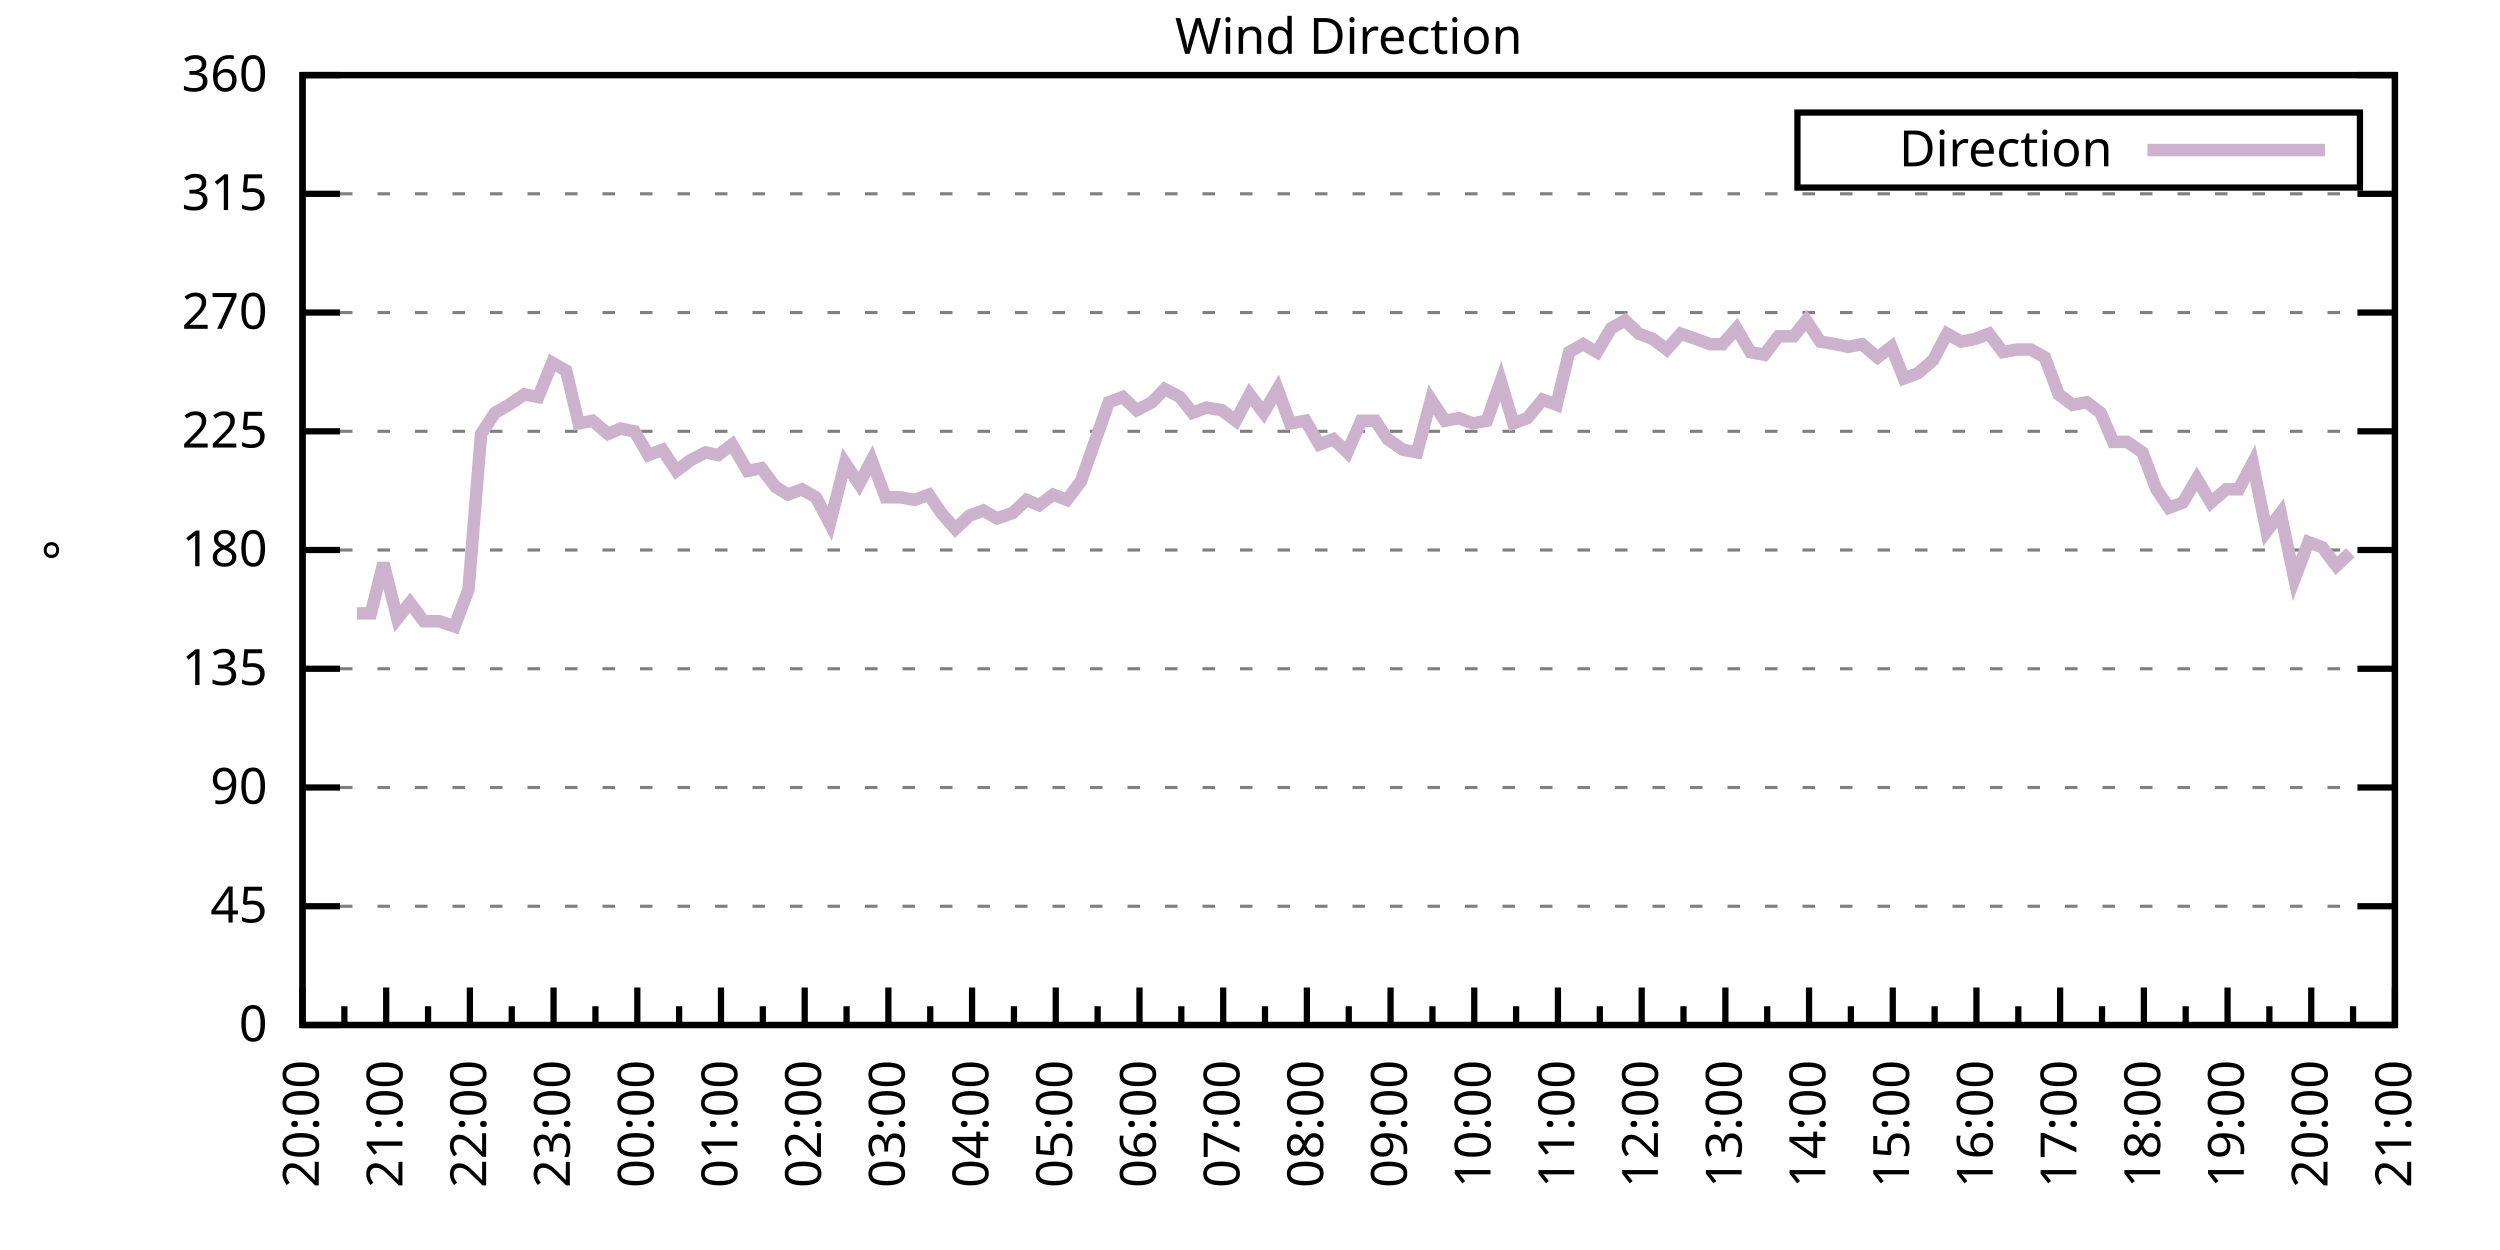
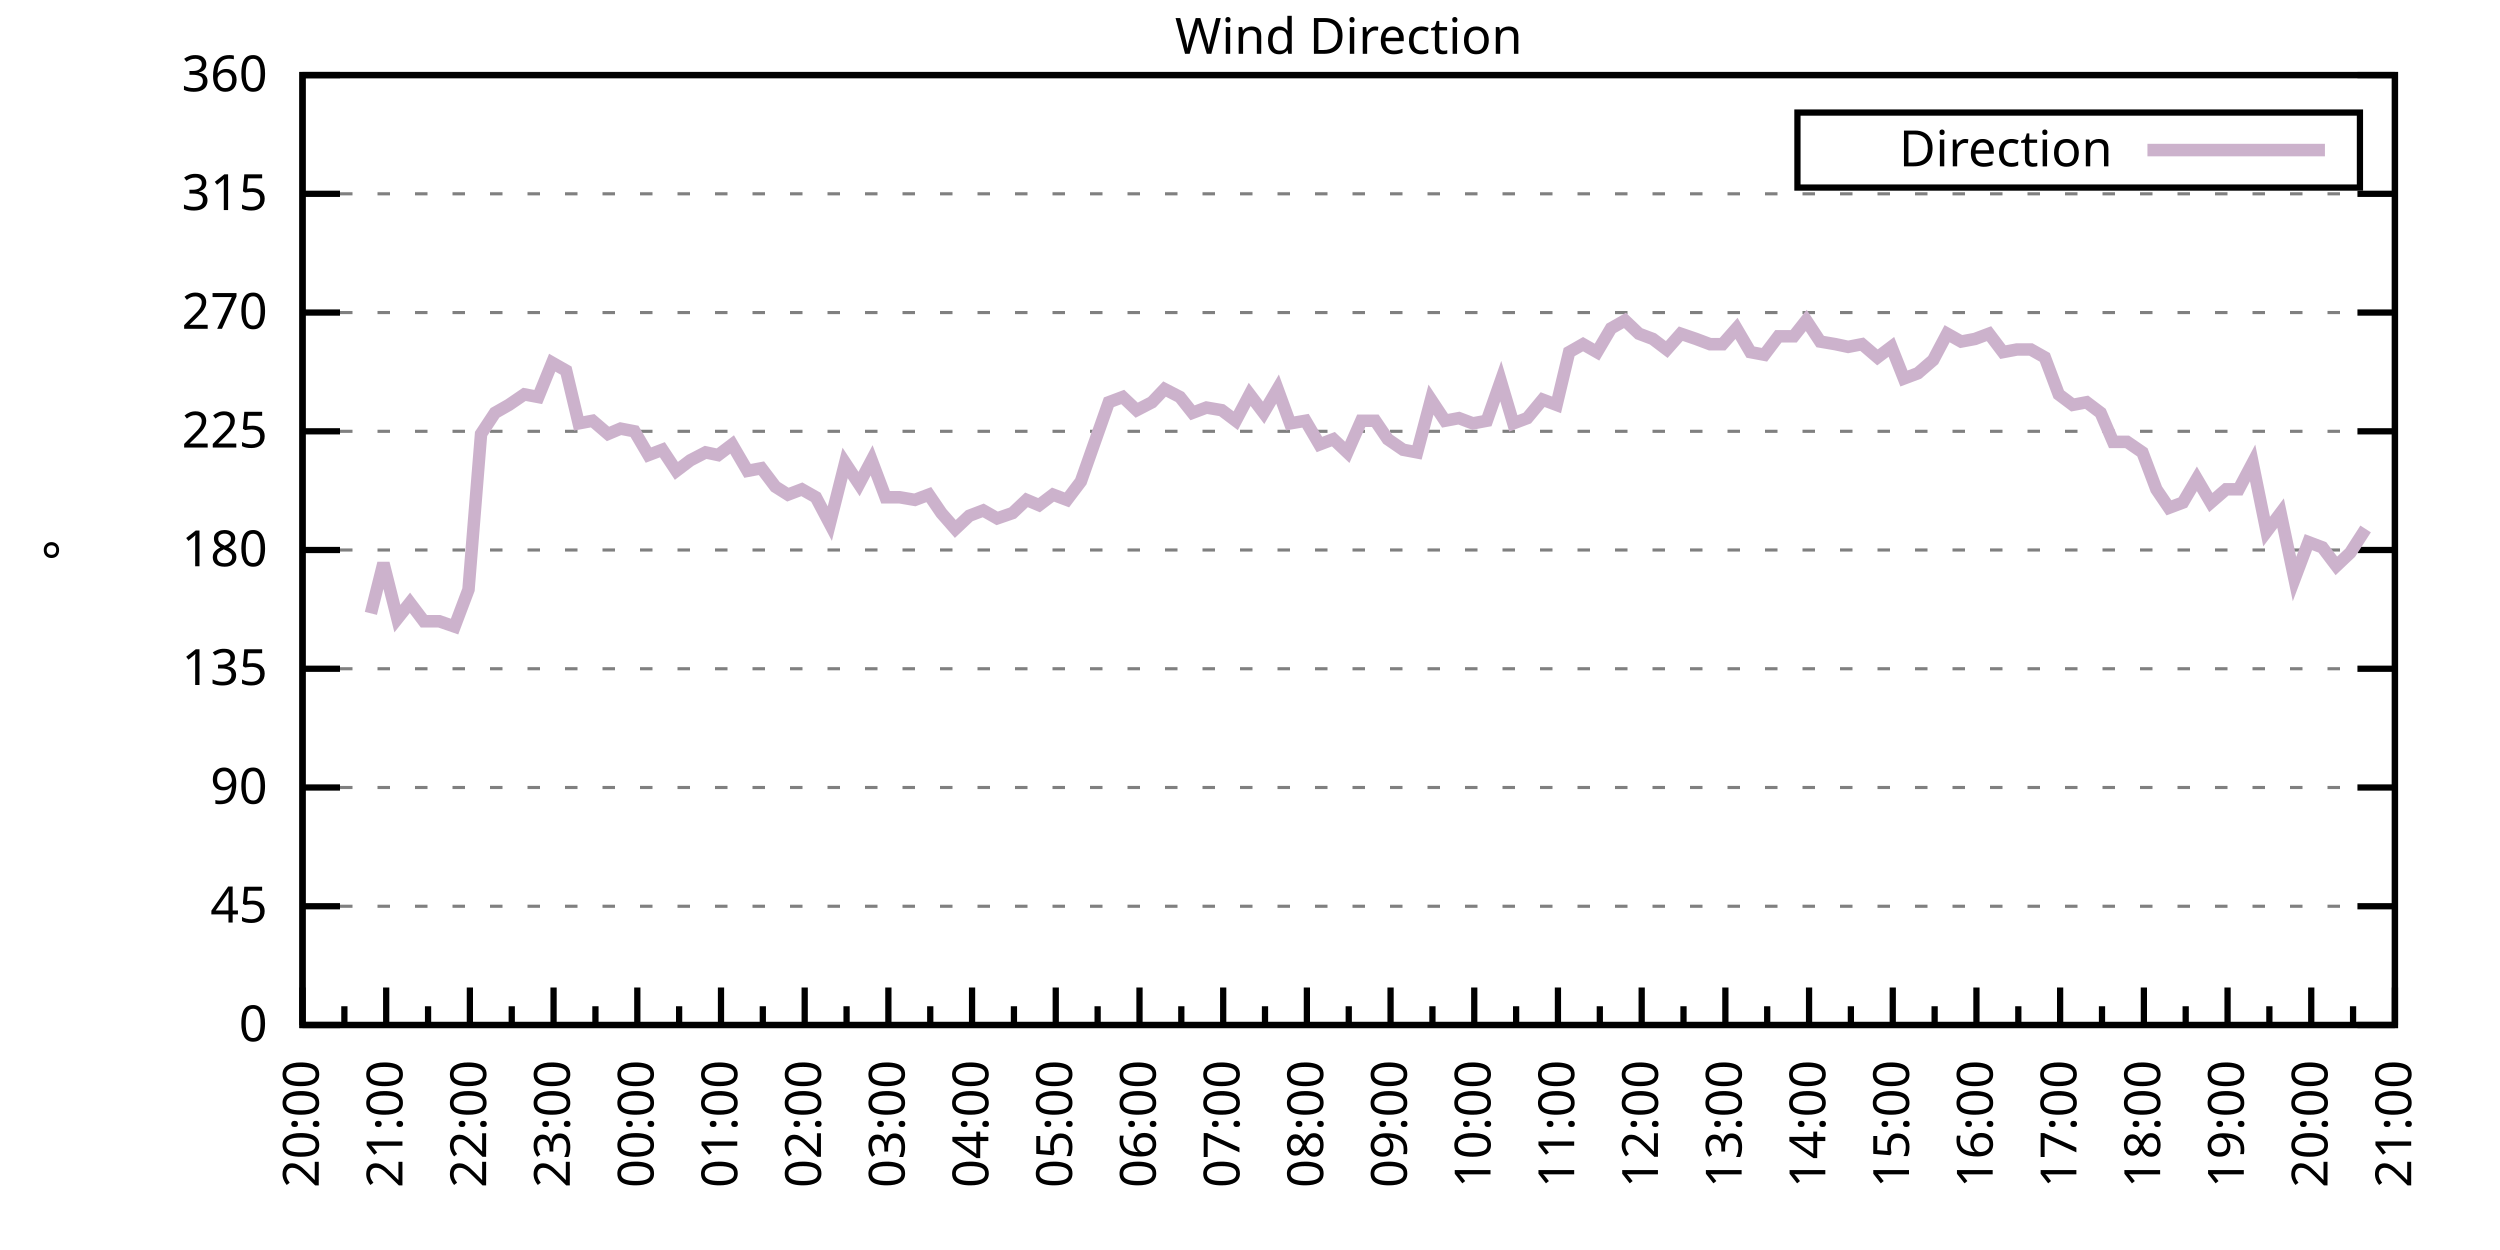
<svg xmlns="http://www.w3.org/2000/svg" xmlns:xlink="http://www.w3.org/1999/xlink" width="400" height="200" viewBox="0 0 400 200">
  <g id="gnuplot_canvas">
    <rect x="0" y="0" width="400" height="200" fill="none" />
    <defs>
      <circle id="gpDot" r="0.5" stroke-width="0.5" stroke="currentColor" />
      <path id="gpPt0" stroke-width="0.333" stroke="currentColor" d="M-1,0 h2 M0,-1 v2" />
      <path id="gpPt1" stroke-width="0.333" stroke="currentColor" d="M-1,-1 L1,1 M1,-1 L-1,1" />
      <path id="gpPt2" stroke-width="0.333" stroke="currentColor" d="M-1,0 L1,0 M0,-1 L0,1 M-1,-1 L1,1 M-1,1 L1,-1" />
      <rect id="gpPt3" stroke-width="0.333" stroke="currentColor" x="-1" y="-1" width="2" height="2" />
      <rect id="gpPt4" stroke-width="0.333" stroke="currentColor" fill="currentColor" x="-1" y="-1" width="2" height="2" />
      <circle id="gpPt5" stroke-width="0.333" stroke="currentColor" cx="0" cy="0" r="1" />
      <use xlink:href="#gpPt5" id="gpPt6" fill="currentColor" stroke="none" />
      <path id="gpPt7" stroke-width="0.333" stroke="currentColor" d="M0,-1.33 L-1.33,0.67 L1.33,0.67 z" />
      <use xlink:href="#gpPt7" id="gpPt8" fill="currentColor" stroke="none" />
      <use xlink:href="#gpPt7" id="gpPt9" stroke="currentColor" transform="rotate(180)" />
      <use xlink:href="#gpPt9" id="gpPt10" fill="currentColor" stroke="none" />
      <use xlink:href="#gpPt3" id="gpPt11" stroke="currentColor" transform="rotate(45)" />
      <use xlink:href="#gpPt11" id="gpPt12" fill="currentColor" stroke="none" />
      <path id="gpPt13" stroke-width="0.333" stroke="currentColor" d="M0,1.330 L1.265,0.411 L0.782,-1.067 L-0.782,-1.076 L-1.265,0.411 z" />
      <use xlink:href="#gpPt13" id="gpPt14" fill="currentColor" stroke="none" />
      <filter id="textbox" filterUnits="objectBoundingBox" x="0" y="0" height="1" width="1">
        <feFlood flood-color="white" flood-opacity="1" result="bgnd" />
        <feComposite in="SourceGraphic" in2="bgnd" operator="atop" />
      </filter>
      <filter id="greybox" filterUnits="objectBoundingBox" x="0" y="0" height="1" width="1">
        <feFlood flood-color="lightgrey" flood-opacity="1" result="grey" />
        <feComposite in="SourceGraphic" in2="grey" operator="atop" />
      </filter>
    </defs>
    <g fill="none" color="white" stroke="currentColor" stroke-width="1.00" stroke-linecap="butt" stroke-linejoin="miter">
</g>
    <g fill="none" color="black" stroke="currentColor" stroke-width="1.00" stroke-linecap="butt" stroke-linejoin="miter">
      <g stroke="none" shape-rendering="crispEdges">
        <polygon fill="rgb(255, 255, 255)" points="48.40,164.00 383.18,164.00 383.18,12.02 48.40,12.02 " />
      </g>
    </g>
    <g fill="none" color="black" stroke="currentColor" stroke-width="1.00" stroke-linecap="butt" stroke-linejoin="miter">
</g>
    <g fill="none" color="black" stroke="black" stroke-width="0.50" stroke-linecap="butt" stroke-linejoin="miter">
</g>
    <g fill="none" color="gray" stroke="currentColor" stroke-width="0.50" stroke-linecap="butt" stroke-linejoin="miter">
      <path stroke="gray" stroke-dasharray="2,4" class="gridline" d="M48.40,164.00 L383.19,164.00  " />
    </g>
    <g fill="none" color="gray" stroke="gray" stroke-width="1.00" stroke-linecap="butt" stroke-linejoin="miter">
</g>
    <g fill="none" color="black" stroke="currentColor" stroke-width="1.00" stroke-linecap="butt" stroke-linejoin="miter">
      <path stroke="black" d="M48.40,164.00 L54.40,164.00 M383.19,164.00 L377.19,164.00  " />
      <g transform="translate(42.80,166.60)" stroke="none" fill="black" font-family="Sans" font-size="8.00" text-anchor="end">
        <text>
          <tspan font-family="Sans"> 0</tspan>
        </text>
      </g>
    </g>
    <g fill="none" color="black" stroke="currentColor" stroke-width="1.00" stroke-linecap="butt" stroke-linejoin="miter">
</g>
    <g fill="none" color="black" stroke="black" stroke-width="0.50" stroke-linecap="butt" stroke-linejoin="miter">
</g>
    <g fill="none" color="gray" stroke="currentColor" stroke-width="0.50" stroke-linecap="butt" stroke-linejoin="miter">
      <path stroke="gray" stroke-dasharray="2,4" class="gridline" d="M48.40,145.00 L383.19,145.00  " />
    </g>
    <g fill="none" color="gray" stroke="gray" stroke-width="1.00" stroke-linecap="butt" stroke-linejoin="miter">
</g>
    <g fill="none" color="black" stroke="currentColor" stroke-width="1.00" stroke-linecap="butt" stroke-linejoin="miter">
      <path stroke="black" d="M48.40,145.00 L54.40,145.00 M383.19,145.00 L377.19,145.00  " />
      <g transform="translate(42.80,147.60)" stroke="none" fill="black" font-family="Sans" font-size="8.00" text-anchor="end">
        <text>
          <tspan font-family="Sans"> 45</tspan>
        </text>
      </g>
    </g>
    <g fill="none" color="black" stroke="currentColor" stroke-width="1.00" stroke-linecap="butt" stroke-linejoin="miter">
</g>
    <g fill="none" color="black" stroke="black" stroke-width="0.50" stroke-linecap="butt" stroke-linejoin="miter">
</g>
    <g fill="none" color="gray" stroke="currentColor" stroke-width="0.50" stroke-linecap="butt" stroke-linejoin="miter">
      <path stroke="gray" stroke-dasharray="2,4" class="gridline" d="M48.40,126.00 L383.19,126.00  " />
    </g>
    <g fill="none" color="gray" stroke="gray" stroke-width="1.00" stroke-linecap="butt" stroke-linejoin="miter">
</g>
    <g fill="none" color="black" stroke="currentColor" stroke-width="1.00" stroke-linecap="butt" stroke-linejoin="miter">
      <path stroke="black" d="M48.40,126.00 L54.40,126.00 M383.19,126.00 L377.19,126.00  " />
      <g transform="translate(42.80,128.60)" stroke="none" fill="black" font-family="Sans" font-size="8.00" text-anchor="end">
        <text>
          <tspan font-family="Sans"> 90</tspan>
        </text>
      </g>
    </g>
    <g fill="none" color="black" stroke="currentColor" stroke-width="1.00" stroke-linecap="butt" stroke-linejoin="miter">
</g>
    <g fill="none" color="black" stroke="black" stroke-width="0.50" stroke-linecap="butt" stroke-linejoin="miter">
</g>
    <g fill="none" color="gray" stroke="currentColor" stroke-width="0.50" stroke-linecap="butt" stroke-linejoin="miter">
      <path stroke="gray" stroke-dasharray="2,4" class="gridline" d="M48.40,107.00 L383.19,107.00  " />
    </g>
    <g fill="none" color="gray" stroke="gray" stroke-width="1.00" stroke-linecap="butt" stroke-linejoin="miter">
</g>
    <g fill="none" color="black" stroke="currentColor" stroke-width="1.00" stroke-linecap="butt" stroke-linejoin="miter">
      <path stroke="black" d="M48.40,107.00 L54.40,107.00 M383.19,107.00 L377.19,107.00  " />
      <g transform="translate(42.80,109.60)" stroke="none" fill="black" font-family="Sans" font-size="8.00" text-anchor="end">
        <text>
          <tspan font-family="Sans"> 135</tspan>
        </text>
      </g>
    </g>
    <g fill="none" color="black" stroke="currentColor" stroke-width="1.00" stroke-linecap="butt" stroke-linejoin="miter">
</g>
    <g fill="none" color="black" stroke="black" stroke-width="0.50" stroke-linecap="butt" stroke-linejoin="miter">
</g>
    <g fill="none" color="gray" stroke="currentColor" stroke-width="0.50" stroke-linecap="butt" stroke-linejoin="miter">
      <path stroke="gray" stroke-dasharray="2,4" class="gridline" d="M48.40,88.00 L383.19,88.00  " />
    </g>
    <g fill="none" color="gray" stroke="gray" stroke-width="1.00" stroke-linecap="butt" stroke-linejoin="miter">
</g>
    <g fill="none" color="black" stroke="currentColor" stroke-width="1.00" stroke-linecap="butt" stroke-linejoin="miter">
      <path stroke="black" d="M48.40,88.00 L54.40,88.00 M383.19,88.00 L377.19,88.00  " />
      <g transform="translate(42.80,90.60)" stroke="none" fill="black" font-family="Sans" font-size="8.00" text-anchor="end">
        <text>
          <tspan font-family="Sans"> 180</tspan>
        </text>
      </g>
    </g>
    <g fill="none" color="black" stroke="currentColor" stroke-width="1.00" stroke-linecap="butt" stroke-linejoin="miter">
</g>
    <g fill="none" color="black" stroke="black" stroke-width="0.50" stroke-linecap="butt" stroke-linejoin="miter">
</g>
    <g fill="none" color="gray" stroke="currentColor" stroke-width="0.50" stroke-linecap="butt" stroke-linejoin="miter">
      <path stroke="gray" stroke-dasharray="2,4" class="gridline" d="M48.40,69.01 L383.19,69.01  " />
    </g>
    <g fill="none" color="gray" stroke="gray" stroke-width="1.00" stroke-linecap="butt" stroke-linejoin="miter">
</g>
    <g fill="none" color="black" stroke="currentColor" stroke-width="1.00" stroke-linecap="butt" stroke-linejoin="miter">
      <path stroke="black" d="M48.40,69.01 L54.40,69.01 M383.19,69.01 L377.19,69.01  " />
      <g transform="translate(42.80,71.61)" stroke="none" fill="black" font-family="Sans" font-size="8.00" text-anchor="end">
        <text>
          <tspan font-family="Sans"> 225</tspan>
        </text>
      </g>
    </g>
    <g fill="none" color="black" stroke="currentColor" stroke-width="1.00" stroke-linecap="butt" stroke-linejoin="miter">
</g>
    <g fill="none" color="black" stroke="black" stroke-width="0.50" stroke-linecap="butt" stroke-linejoin="miter">
</g>
    <g fill="none" color="gray" stroke="currentColor" stroke-width="0.50" stroke-linecap="butt" stroke-linejoin="miter">
      <path stroke="gray" stroke-dasharray="2,4" class="gridline" d="M48.40,50.01 L383.19,50.01  " />
    </g>
    <g fill="none" color="gray" stroke="gray" stroke-width="1.00" stroke-linecap="butt" stroke-linejoin="miter">
</g>
    <g fill="none" color="black" stroke="currentColor" stroke-width="1.00" stroke-linecap="butt" stroke-linejoin="miter">
      <path stroke="black" d="M48.40,50.01 L54.40,50.01 M383.19,50.01 L377.19,50.01  " />
      <g transform="translate(42.80,52.61)" stroke="none" fill="black" font-family="Sans" font-size="8.00" text-anchor="end">
        <text>
          <tspan font-family="Sans"> 270</tspan>
        </text>
      </g>
    </g>
    <g fill="none" color="black" stroke="currentColor" stroke-width="1.00" stroke-linecap="butt" stroke-linejoin="miter">
</g>
    <g fill="none" color="black" stroke="black" stroke-width="0.50" stroke-linecap="butt" stroke-linejoin="miter">
</g>
    <g fill="none" color="gray" stroke="currentColor" stroke-width="0.50" stroke-linecap="butt" stroke-linejoin="miter">
      <path stroke="gray" stroke-dasharray="2,4" class="gridline" d="M48.40,31.01 L383.19,31.01  " />
    </g>
    <g fill="none" color="gray" stroke="gray" stroke-width="1.00" stroke-linecap="butt" stroke-linejoin="miter">
</g>
    <g fill="none" color="black" stroke="currentColor" stroke-width="1.00" stroke-linecap="butt" stroke-linejoin="miter">
      <path stroke="black" d="M48.40,31.01 L54.40,31.01 M383.19,31.01 L377.19,31.01  " />
      <g transform="translate(42.80,33.61)" stroke="none" fill="black" font-family="Sans" font-size="8.00" text-anchor="end">
        <text>
          <tspan font-family="Sans"> 315</tspan>
        </text>
      </g>
    </g>
    <g fill="none" color="black" stroke="currentColor" stroke-width="1.00" stroke-linecap="butt" stroke-linejoin="miter">
</g>
    <g fill="none" color="black" stroke="black" stroke-width="0.50" stroke-linecap="butt" stroke-linejoin="miter">
</g>
    <g fill="none" color="gray" stroke="currentColor" stroke-width="0.50" stroke-linecap="butt" stroke-linejoin="miter">
      <path stroke="gray" stroke-dasharray="2,4" class="gridline" d="M48.40,12.01 L383.19,12.01  " />
    </g>
    <g fill="none" color="gray" stroke="gray" stroke-width="1.00" stroke-linecap="butt" stroke-linejoin="miter">
</g>
    <g fill="none" color="black" stroke="currentColor" stroke-width="1.00" stroke-linecap="butt" stroke-linejoin="miter">
      <path stroke="black" d="M48.40,12.01 L54.40,12.01 M383.19,12.01 L377.19,12.01  " />
      <g transform="translate(42.80,14.61)" stroke="none" fill="black" font-family="Sans" font-size="8.00" text-anchor="end">
        <text>
          <tspan font-family="Sans"> 360</tspan>
        </text>
      </g>
    </g>
    <g fill="none" color="black" stroke="currentColor" stroke-width="1.00" stroke-linecap="butt" stroke-linejoin="miter">
      <path stroke="black" d="M48.40,164.00 L48.40,158.00  " />
      <g transform="translate(51.00,169.60) rotate(270)" stroke="none" fill="black" font-family="Sans" font-size="8.00" text-anchor="end">
        <text>
          <tspan font-family="Sans">20:00</tspan>
        </text>
      </g>
    </g>
    <g fill="none" color="black" stroke="currentColor" stroke-width="1.00" stroke-linecap="butt" stroke-linejoin="miter">
      <path stroke="black" d="M55.10,164.00 L55.10,161.00 M61.79,164.00 L61.79,158.00  " />
      <g transform="translate(64.39,169.60) rotate(270)" stroke="none" fill="black" font-family="Sans" font-size="8.00" text-anchor="end">
        <text>
          <tspan font-family="Sans">21:00</tspan>
        </text>
      </g>
    </g>
    <g fill="none" color="black" stroke="currentColor" stroke-width="1.00" stroke-linecap="butt" stroke-linejoin="miter">
      <path stroke="black" d="M68.49,164.00 L68.49,161.00 M75.18,164.00 L75.18,158.00  " />
      <g transform="translate(77.78,169.60) rotate(270)" stroke="none" fill="black" font-family="Sans" font-size="8.00" text-anchor="end">
        <text>
          <tspan font-family="Sans">22:00</tspan>
        </text>
      </g>
    </g>
    <g fill="none" color="black" stroke="currentColor" stroke-width="1.00" stroke-linecap="butt" stroke-linejoin="miter">
      <path stroke="black" d="M81.88,164.00 L81.88,161.00 M88.57,164.00 L88.57,158.00  " />
      <g transform="translate(91.17,169.60) rotate(270)" stroke="none" fill="black" font-family="Sans" font-size="8.00" text-anchor="end">
        <text>
          <tspan font-family="Sans">23:00</tspan>
        </text>
      </g>
    </g>
    <g fill="none" color="black" stroke="currentColor" stroke-width="1.00" stroke-linecap="butt" stroke-linejoin="miter">
      <path stroke="black" d="M95.27,164.00 L95.27,161.00 M101.97,164.00 L101.97,158.00  " />
      <g transform="translate(104.57,169.60) rotate(270)" stroke="none" fill="black" font-family="Sans" font-size="8.00" text-anchor="end">
        <text>
          <tspan font-family="Sans">00:00</tspan>
        </text>
      </g>
    </g>
    <g fill="none" color="black" stroke="currentColor" stroke-width="1.00" stroke-linecap="butt" stroke-linejoin="miter">
      <path stroke="black" d="M108.66,164.00 L108.66,161.00 M115.36,164.00 L115.36,158.00  " />
      <g transform="translate(117.96,169.60) rotate(270)" stroke="none" fill="black" font-family="Sans" font-size="8.00" text-anchor="end">
        <text>
          <tspan font-family="Sans">01:00</tspan>
        </text>
      </g>
    </g>
    <g fill="none" color="black" stroke="currentColor" stroke-width="1.00" stroke-linecap="butt" stroke-linejoin="miter">
      <path stroke="black" d="M122.05,164.00 L122.05,161.00 M128.75,164.00 L128.75,158.00  " />
      <g transform="translate(131.35,169.60) rotate(270)" stroke="none" fill="black" font-family="Sans" font-size="8.00" text-anchor="end">
        <text>
          <tspan font-family="Sans">02:00</tspan>
        </text>
      </g>
    </g>
    <g fill="none" color="black" stroke="currentColor" stroke-width="1.00" stroke-linecap="butt" stroke-linejoin="miter">
      <path stroke="black" d="M135.45,164.00 L135.45,161.00 M142.14,164.00 L142.14,158.00  " />
      <g transform="translate(144.74,169.60) rotate(270)" stroke="none" fill="black" font-family="Sans" font-size="8.00" text-anchor="end">
        <text>
          <tspan font-family="Sans">03:00</tspan>
        </text>
      </g>
    </g>
    <g fill="none" color="black" stroke="currentColor" stroke-width="1.00" stroke-linecap="butt" stroke-linejoin="miter">
      <path stroke="black" d="M148.84,164.00 L148.84,161.00 M155.53,164.00 L155.53,158.00  " />
      <g transform="translate(158.13,169.60) rotate(270)" stroke="none" fill="black" font-family="Sans" font-size="8.00" text-anchor="end">
        <text>
          <tspan font-family="Sans">04:00</tspan>
        </text>
      </g>
    </g>
    <g fill="none" color="black" stroke="currentColor" stroke-width="1.00" stroke-linecap="butt" stroke-linejoin="miter">
      <path stroke="black" d="M162.23,164.00 L162.23,161.00 M168.92,164.00 L168.92,158.00  " />
      <g transform="translate(171.52,169.60) rotate(270)" stroke="none" fill="black" font-family="Sans" font-size="8.00" text-anchor="end">
        <text>
          <tspan font-family="Sans">05:00</tspan>
        </text>
      </g>
    </g>
    <g fill="none" color="black" stroke="currentColor" stroke-width="1.00" stroke-linecap="butt" stroke-linejoin="miter">
      <path stroke="black" d="M175.62,164.00 L175.62,161.00 M182.32,164.00 L182.32,158.00  " />
      <g transform="translate(184.92,169.60) rotate(270)" stroke="none" fill="black" font-family="Sans" font-size="8.00" text-anchor="end">
        <text>
          <tspan font-family="Sans">06:00</tspan>
        </text>
      </g>
    </g>
    <g fill="none" color="black" stroke="currentColor" stroke-width="1.00" stroke-linecap="butt" stroke-linejoin="miter">
      <path stroke="black" d="M189.01,164.00 L189.01,161.00 M195.71,164.00 L195.71,158.00  " />
      <g transform="translate(198.31,169.60) rotate(270)" stroke="none" fill="black" font-family="Sans" font-size="8.00" text-anchor="end">
        <text>
          <tspan font-family="Sans">07:00</tspan>
        </text>
      </g>
    </g>
    <g fill="none" color="black" stroke="currentColor" stroke-width="1.00" stroke-linecap="butt" stroke-linejoin="miter">
      <path stroke="black" d="M202.40,164.00 L202.40,161.00 M209.10,164.00 L209.10,158.00  " />
      <g transform="translate(211.70,169.60) rotate(270)" stroke="none" fill="black" font-family="Sans" font-size="8.00" text-anchor="end">
        <text>
          <tspan font-family="Sans">08:00</tspan>
        </text>
      </g>
    </g>
    <g fill="none" color="black" stroke="currentColor" stroke-width="1.00" stroke-linecap="butt" stroke-linejoin="miter">
      <path stroke="black" d="M215.80,164.00 L215.80,161.00 M222.49,164.00 L222.49,158.00  " />
      <g transform="translate(225.09,169.60) rotate(270)" stroke="none" fill="black" font-family="Sans" font-size="8.00" text-anchor="end">
        <text>
          <tspan font-family="Sans">09:00</tspan>
        </text>
      </g>
    </g>
    <g fill="none" color="black" stroke="currentColor" stroke-width="1.00" stroke-linecap="butt" stroke-linejoin="miter">
      <path stroke="black" d="M229.19,164.00 L229.19,161.00 M235.88,164.00 L235.88,158.00  " />
      <g transform="translate(238.48,169.60) rotate(270)" stroke="none" fill="black" font-family="Sans" font-size="8.00" text-anchor="end">
        <text>
          <tspan font-family="Sans">10:00</tspan>
        </text>
      </g>
    </g>
    <g fill="none" color="black" stroke="currentColor" stroke-width="1.00" stroke-linecap="butt" stroke-linejoin="miter">
      <path stroke="black" d="M242.58,164.00 L242.58,161.00 M249.27,164.00 L249.27,158.00  " />
      <g transform="translate(251.87,169.60) rotate(270)" stroke="none" fill="black" font-family="Sans" font-size="8.00" text-anchor="end">
        <text>
          <tspan font-family="Sans">11:00</tspan>
        </text>
      </g>
    </g>
    <g fill="none" color="black" stroke="currentColor" stroke-width="1.00" stroke-linecap="butt" stroke-linejoin="miter">
      <path stroke="black" d="M255.97,164.00 L255.97,161.00 M262.67,164.00 L262.67,158.00  " />
      <g transform="translate(265.27,169.60) rotate(270)" stroke="none" fill="black" font-family="Sans" font-size="8.00" text-anchor="end">
        <text>
          <tspan font-family="Sans">12:00</tspan>
        </text>
      </g>
    </g>
    <g fill="none" color="black" stroke="currentColor" stroke-width="1.00" stroke-linecap="butt" stroke-linejoin="miter">
      <path stroke="black" d="M269.36,164.00 L269.36,161.00 M276.06,164.00 L276.06,158.00  " />
      <g transform="translate(278.66,169.60) rotate(270)" stroke="none" fill="black" font-family="Sans" font-size="8.00" text-anchor="end">
        <text>
          <tspan font-family="Sans">13:00</tspan>
        </text>
      </g>
    </g>
    <g fill="none" color="black" stroke="currentColor" stroke-width="1.00" stroke-linecap="butt" stroke-linejoin="miter">
      <path stroke="black" d="M282.75,164.00 L282.75,161.00 M289.45,164.00 L289.45,158.00  " />
      <g transform="translate(292.05,169.60) rotate(270)" stroke="none" fill="black" font-family="Sans" font-size="8.00" text-anchor="end">
        <text>
          <tspan font-family="Sans">14:00</tspan>
        </text>
      </g>
    </g>
    <g fill="none" color="black" stroke="currentColor" stroke-width="1.00" stroke-linecap="butt" stroke-linejoin="miter">
      <path stroke="black" d="M296.14,164.00 L296.14,161.00 M302.84,164.00 L302.84,158.00  " />
      <g transform="translate(305.44,169.60) rotate(270)" stroke="none" fill="black" font-family="Sans" font-size="8.00" text-anchor="end">
        <text>
          <tspan font-family="Sans">15:00</tspan>
        </text>
      </g>
    </g>
    <g fill="none" color="black" stroke="currentColor" stroke-width="1.00" stroke-linecap="butt" stroke-linejoin="miter">
      <path stroke="black" d="M309.54,164.00 L309.54,161.00 M316.23,164.00 L316.23,158.00  " />
      <g transform="translate(318.83,169.60) rotate(270)" stroke="none" fill="black" font-family="Sans" font-size="8.00" text-anchor="end">
        <text>
          <tspan font-family="Sans">16:00</tspan>
        </text>
      </g>
    </g>
    <g fill="none" color="black" stroke="currentColor" stroke-width="1.00" stroke-linecap="butt" stroke-linejoin="miter">
      <path stroke="black" d="M322.93,164.00 L322.93,161.00 M329.62,164.00 L329.62,158.00  " />
      <g transform="translate(332.22,169.60) rotate(270)" stroke="none" fill="black" font-family="Sans" font-size="8.00" text-anchor="end">
        <text>
          <tspan font-family="Sans">17:00</tspan>
        </text>
      </g>
    </g>
    <g fill="none" color="black" stroke="currentColor" stroke-width="1.00" stroke-linecap="butt" stroke-linejoin="miter">
      <path stroke="black" d="M336.32,164.00 L336.32,161.00 M343.02,164.00 L343.02,158.00  " />
      <g transform="translate(345.62,169.60) rotate(270)" stroke="none" fill="black" font-family="Sans" font-size="8.00" text-anchor="end">
        <text>
          <tspan font-family="Sans">18:00</tspan>
        </text>
      </g>
    </g>
    <g fill="none" color="black" stroke="currentColor" stroke-width="1.00" stroke-linecap="butt" stroke-linejoin="miter">
      <path stroke="black" d="M349.71,164.00 L349.71,161.00 M356.41,164.00 L356.41,158.00  " />
      <g transform="translate(359.01,169.60) rotate(270)" stroke="none" fill="black" font-family="Sans" font-size="8.00" text-anchor="end">
        <text>
          <tspan font-family="Sans">19:00</tspan>
        </text>
      </g>
    </g>
    <g fill="none" color="black" stroke="currentColor" stroke-width="1.00" stroke-linecap="butt" stroke-linejoin="miter">
      <path stroke="black" d="M363.10,164.00 L363.10,161.00 M369.80,164.00 L369.80,158.00  " />
      <g transform="translate(372.40,169.60) rotate(270)" stroke="none" fill="black" font-family="Sans" font-size="8.00" text-anchor="end">
        <text>
          <tspan font-family="Sans">20:00</tspan>
        </text>
      </g>
    </g>
    <g fill="none" color="black" stroke="currentColor" stroke-width="1.00" stroke-linecap="butt" stroke-linejoin="miter">
      <path stroke="black" d="M376.49,164.00 L376.49,161.00 M383.19,164.00 L383.19,158.00  " />
      <g transform="translate(385.79,169.60) rotate(270)" stroke="none" fill="black" font-family="Sans" font-size="8.00" text-anchor="end">
        <text>
          <tspan font-family="Sans">21:00</tspan>
        </text>
      </g>
    </g>
    <g fill="none" color="black" stroke="currentColor" stroke-width="1.00" stroke-linecap="butt" stroke-linejoin="miter">
</g>
    <g fill="none" color="black" stroke="currentColor" stroke-width="1.00" stroke-linecap="butt" stroke-linejoin="miter">
      <path stroke="black" d="M48.40,12.01 L48.40,164.00 L383.19,164.00 L383.19,12.01 L48.40,12.01 Z  " />
    </g>
    <g fill="none" color="black" stroke="currentColor" stroke-width="1.00" stroke-linecap="butt" stroke-linejoin="miter">
      <g transform="translate(12.80,88.01) rotate(270)" stroke="none" fill="black" font-family="Sans" font-size="8.00" text-anchor="middle">
        <text>
          <tspan font-family="Sans">°</tspan>
        </text>
      </g>
    </g>
    <g fill="none" color="black" stroke="currentColor" stroke-width="1.00" stroke-linecap="butt" stroke-linejoin="miter">
</g>
    <g fill="none" color="black" stroke="currentColor" stroke-width="1.00" stroke-linecap="butt" stroke-linejoin="miter">
      <path stroke="black" d="M287.59,30.01 L287.59,18.01 L377.59,18.01 L377.59,30.01 L287.59,30.01 Z  " />
    </g>
    <g id="Wind_direction_plot_1">
      <g fill="none" color="white" stroke="black" stroke-width="2.00" stroke-linecap="butt" stroke-linejoin="miter">
</g>
      <g fill="none" color="black" stroke="currentColor" stroke-width="2.00" stroke-linecap="butt" stroke-linejoin="miter">
        <g transform="translate(337.99,26.61)" stroke="none" fill="black" font-family="Sans" font-size="8.00" text-anchor="end">
          <text>
            <tspan font-family="Sans">Direction</tspan>
          </text>
        </g>
      </g>
      <g fill="none" color="black" stroke="currentColor" stroke-width="2.00" stroke-linecap="butt" stroke-linejoin="miter">
-         <path stroke="rgb(204, 178, 204)" d="M343.59,24.01 L371.99,24.01 M57.10,98.14 L59.34,98.14 L61.35,90.12 L63.58,98.98 L65.59,96.45 L67.82,99.40   L70.27,99.40 L72.73,100.25 L74.96,94.34 L76.97,69.43 L79.20,66.05 L81.43,64.78 L83.89,63.10 L86.12,63.52   L88.35,58.03 L90.58,59.30 L92.59,67.74 L94.82,67.32 L97.28,69.43 L99.29,68.58 L101.52,69.01 L103.75,72.81   L105.98,71.96 L108.22,75.34 L110.45,73.65 L112.90,72.38 L114.91,72.81 L117.14,71.12 L119.60,75.34 L121.83,74.92   L124.06,77.87 L126.07,79.14 L128.30,78.29 L130.54,79.56 L132.77,83.78 L135.22,74.07 L137.45,77.45 L139.46,73.65   L141.69,79.56 L143.93,79.56 L146.38,79.98 L148.61,79.14 L150.62,82.09 L152.85,84.63 L155.09,82.52 L157.32,81.67   L159.55,82.94 L162.01,82.09 L164.24,79.98 L166.25,80.83 L168.48,79.14 L170.71,79.98 L172.94,77.03 L175.17,70.70   L177.41,64.36 L179.64,63.52 L181.87,65.63 L184.32,64.36 L186.33,62.25 L188.79,63.52 L190.80,66.05 L193.03,65.21   L195.48,65.63 L197.72,67.32 L199.95,63.10 L202.18,66.05 L204.41,62.25 L206.42,67.74 L208.88,67.32 L211.11,71.12   L213.34,70.27 L215.57,72.38 L217.80,67.32 L220.04,67.32 L222.04,70.27 L224.50,71.96 L226.73,72.38 L228.96,63.94   L231.20,67.32 L233.43,66.90 L235.66,67.74 L237.89,67.32 L240.12,60.98 L242.13,67.74 L244.36,66.90 L246.82,63.94   L249.05,64.78 L251.06,56.34 L253.29,55.07 L255.52,56.34 L257.76,52.54 L259.99,51.27 L262.22,53.39 L264.45,54.23   L266.68,55.92 L268.92,53.39 L271.37,54.23 L273.60,55.07 L275.61,55.07 L277.84,52.54 L280.07,56.34 L282.31,56.76   L284.54,53.81 L286.99,53.81 L289.00,51.27 L291.23,54.65 L293.69,55.07 L295.70,55.50 L297.93,55.07 L300.39,57.18   L302.62,55.50 L304.63,60.56 L306.86,59.72 L309.31,57.61 L311.54,53.39 L313.78,54.65 L316.01,54.23 L318.24,53.39   L320.47,56.34 L322.70,55.92 L324.94,55.92 L327.17,57.18 L329.40,63.10 L331.63,64.78 L333.86,64.36 L336.10,66.05   L338.10,70.70 L340.34,70.70 L342.79,72.38 L345.02,78.29 L347.03,81.25 L349.26,80.41 L351.50,76.61 L353.73,80.41   L356.18,78.29 L358.19,78.29 L360.42,74.07 L362.66,85.05 L364.89,82.09 L367.12,92.65 L369.35,86.74 L371.58,87.58   L373.82,90.54 L376.05,88.43  " />
+         <path stroke="rgb(204, 178, 204)" d="M343.59,24.01 L371.99,24.01 M59.34,98.14 L61.35,90.12 L63.58,98.98 L65.59,96.45 L67.82,99.40 L70.27,99.40   L72.73,100.25 L74.96,94.34 L76.97,69.43 L79.20,66.05 L81.43,64.78 L83.89,63.10 L86.12,63.52 L88.35,58.03   L90.58,59.30 L92.59,67.74 L94.82,67.32 L97.28,69.43 L99.29,68.58 L101.52,69.01 L103.75,72.81 L105.98,71.96   L108.22,75.34 L110.45,73.65 L112.90,72.38 L114.91,72.81 L117.14,71.12 L119.60,75.34 L121.83,74.92 L124.06,77.87   L126.07,79.14 L128.30,78.29 L130.54,79.56 L132.77,83.78 L135.22,74.07 L137.45,77.45 L139.46,73.65 L141.69,79.56   L143.93,79.56 L146.38,79.98 L148.61,79.14 L150.62,82.09 L152.85,84.63 L155.09,82.52 L157.32,81.67 L159.55,82.94   L162.01,82.09 L164.24,79.98 L166.25,80.83 L168.48,79.14 L170.71,79.98 L172.94,77.03 L175.17,70.70 L177.41,64.36   L179.64,63.52 L181.87,65.63 L184.32,64.36 L186.33,62.25 L188.79,63.52 L190.80,66.05 L193.03,65.21 L195.48,65.63   L197.72,67.32 L199.95,63.10 L202.18,66.05 L204.41,62.25 L206.42,67.74 L208.88,67.32 L211.11,71.12 L213.34,70.27   L215.57,72.38 L217.80,67.32 L220.04,67.32 L222.04,70.27 L224.50,71.96 L226.73,72.38 L228.96,63.94 L231.20,67.32   L233.43,66.90 L235.66,67.74 L237.89,67.32 L240.12,60.98 L242.13,67.74 L244.36,66.90 L246.82,63.94 L249.05,64.78   L251.06,56.34 L253.29,55.07 L255.52,56.34 L257.76,52.54 L259.99,51.27 L262.22,53.39 L264.45,54.23 L266.68,55.92   L268.92,53.39 L271.37,54.23 L273.60,55.07 L275.61,55.07 L277.84,52.54 L280.07,56.34 L282.31,56.76 L284.54,53.81   L286.99,53.81 L289.00,51.27 L291.23,54.65 L293.69,55.07 L295.70,55.50 L297.93,55.07 L300.39,57.18 L302.62,55.50   L304.63,60.56 L306.86,59.72 L309.31,57.61 L311.54,53.39 L313.78,54.65 L316.01,54.23 L318.24,53.39 L320.47,56.34   L322.70,55.92 L324.94,55.92 L327.17,57.18 L329.40,63.10 L331.63,64.78 L333.86,64.36 L336.10,66.05 L338.10,70.70   L340.34,70.70 L342.79,72.38 L345.02,78.29 L347.03,81.25 L349.26,80.41 L351.50,76.61 L353.73,80.41 L356.18,78.29   L358.19,78.29 L360.42,74.07 L362.66,85.05 L364.89,82.09 L367.12,92.65 L369.35,86.74 L371.58,87.58 L373.82,90.54   L376.05,88.43 L378.50,84.63  " />
      </g>
    </g>
    <g fill="none" color="black" stroke="currentColor" stroke-width="2.00" stroke-linecap="butt" stroke-linejoin="miter">
</g>
    <g fill="none" color="black" stroke="black" stroke-width="1.00" stroke-linecap="butt" stroke-linejoin="miter">
</g>
    <g fill="none" color="black" stroke="currentColor" stroke-width="1.00" stroke-linecap="butt" stroke-linejoin="miter">
      <path stroke="black" d="M48.40,12.01 L48.40,164.00 L383.19,164.00 L383.19,12.01 L48.40,12.01 Z  " />
    </g>
    <g fill="none" color="black" stroke="currentColor" stroke-width="1.00" stroke-linecap="butt" stroke-linejoin="miter">
      <g transform="translate(215.79,8.61)" stroke="none" fill="black" font-family="Sans" font-size="8.00" text-anchor="middle">
        <text>
          <tspan font-family="Sans">Wind Direction</tspan>
        </text>
      </g>
    </g>
    <g fill="none" color="black" stroke="currentColor" stroke-width="1.00" stroke-linecap="butt" stroke-linejoin="miter">
</g>
  </g>
</svg>
